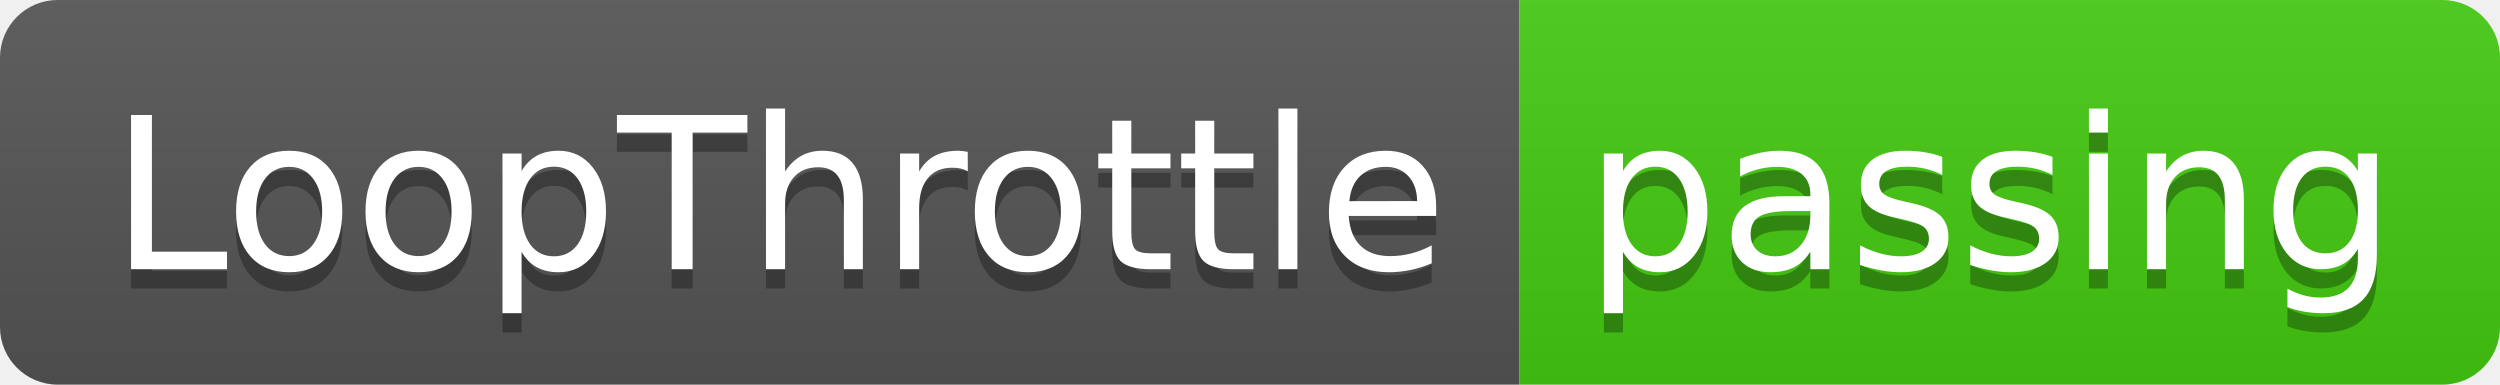
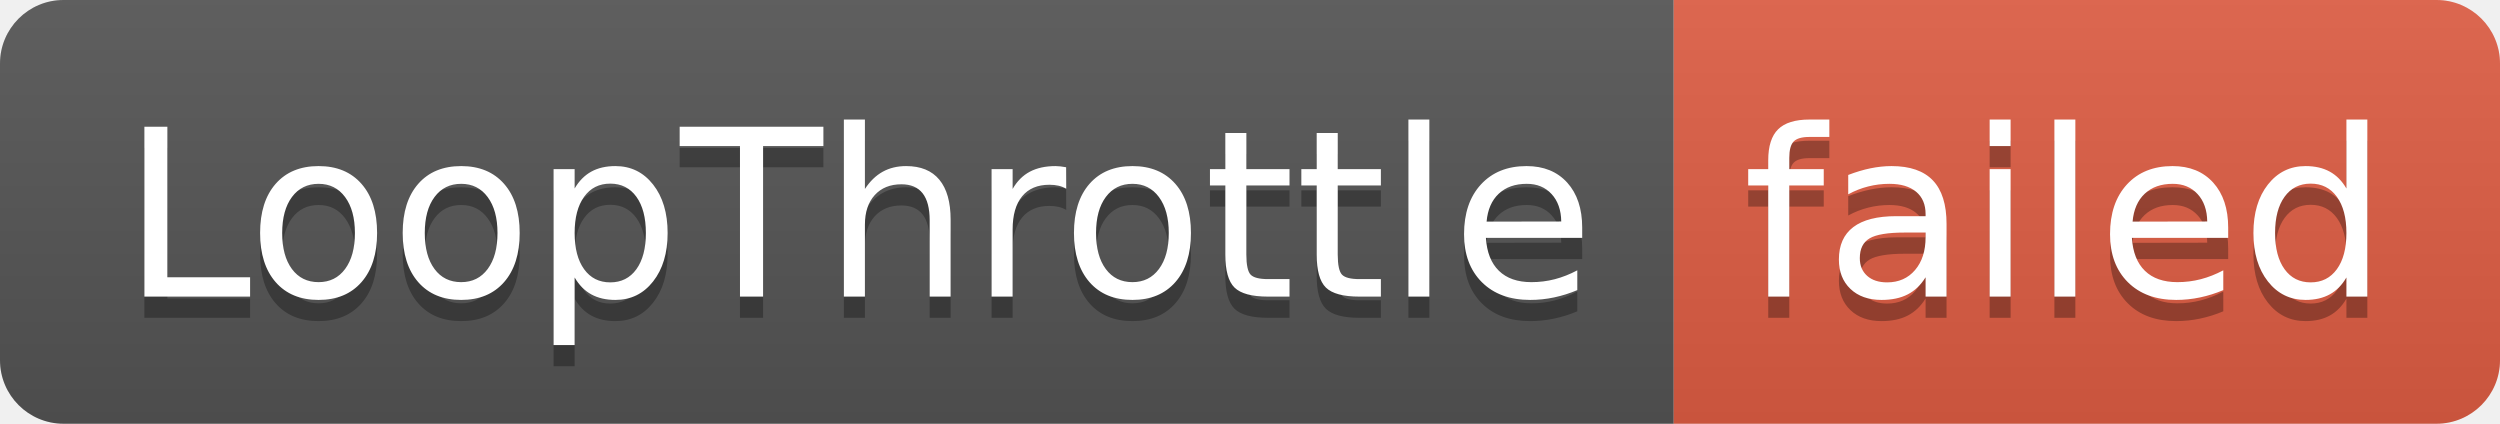
- <svg xmlns="http://www.w3.org/2000/svg" width="130" height="20" role="img" aria-label="LoopThrottle: passing">
+ <svg xmlns="http://www.w3.org/2000/svg" width="118" height="20" role="img" aria-label="LoopThrottle: failed">
  <linearGradient id="s" x2="0" y2="100%">
    <stop offset="0" stop-color="#bbb" stop-opacity=".1" />
    <stop offset="1" stop-opacity=".1" />
  </linearGradient>
  <clipPath id="r">
-     <rect width="130" height="20" rx="3" fill="#fff" />
+     <rect width="118" height="20" rx="3" fill="#fff" />
  </clipPath>
  <g clip-path="url(#r)">
    <rect width="79" height="20" fill="#555" />
-     <rect x="79" width="51" height="20" fill="#4c1" />
-     <rect width="130" height="20" fill="url(#s)" />
+     <rect x="79" width="39" height="20" fill="#e05d44" />
+     <rect width="118" height="20" fill="url(#s)" />
  </g>
  <g fill="#fff" text-anchor="middle" font-family="Verdana,Geneva,DejaVu Sans,sans-serif" text-rendering="geometricPrecision" font-size="110">
    <text aria-hidden="true" x="405" y="150" fill="#010101" fill-opacity=".3" transform="scale(.1)" textLength="690">LoopThrottle</text>
    <text x="405" y="140" transform="scale(.1)" fill="#fff" textLength="690">LoopThrottle</text>
-     <text aria-hidden="true" x="1035" y="150" fill="#010101" fill-opacity=".3" transform="scale(.1)" textLength="410">passing</text>
-     <text x="1035" y="140" transform="scale(.1)" fill="#fff" textLength="410">passing</text>
+     <text aria-hidden="true" x="975" y="150" fill="#010101" fill-opacity=".3" transform="scale(.1)" textLength="290">failed</text>
+     <text x="975" y="140" transform="scale(.1)" fill="#fff" textLength="290">failed</text>
  </g>
</svg>
